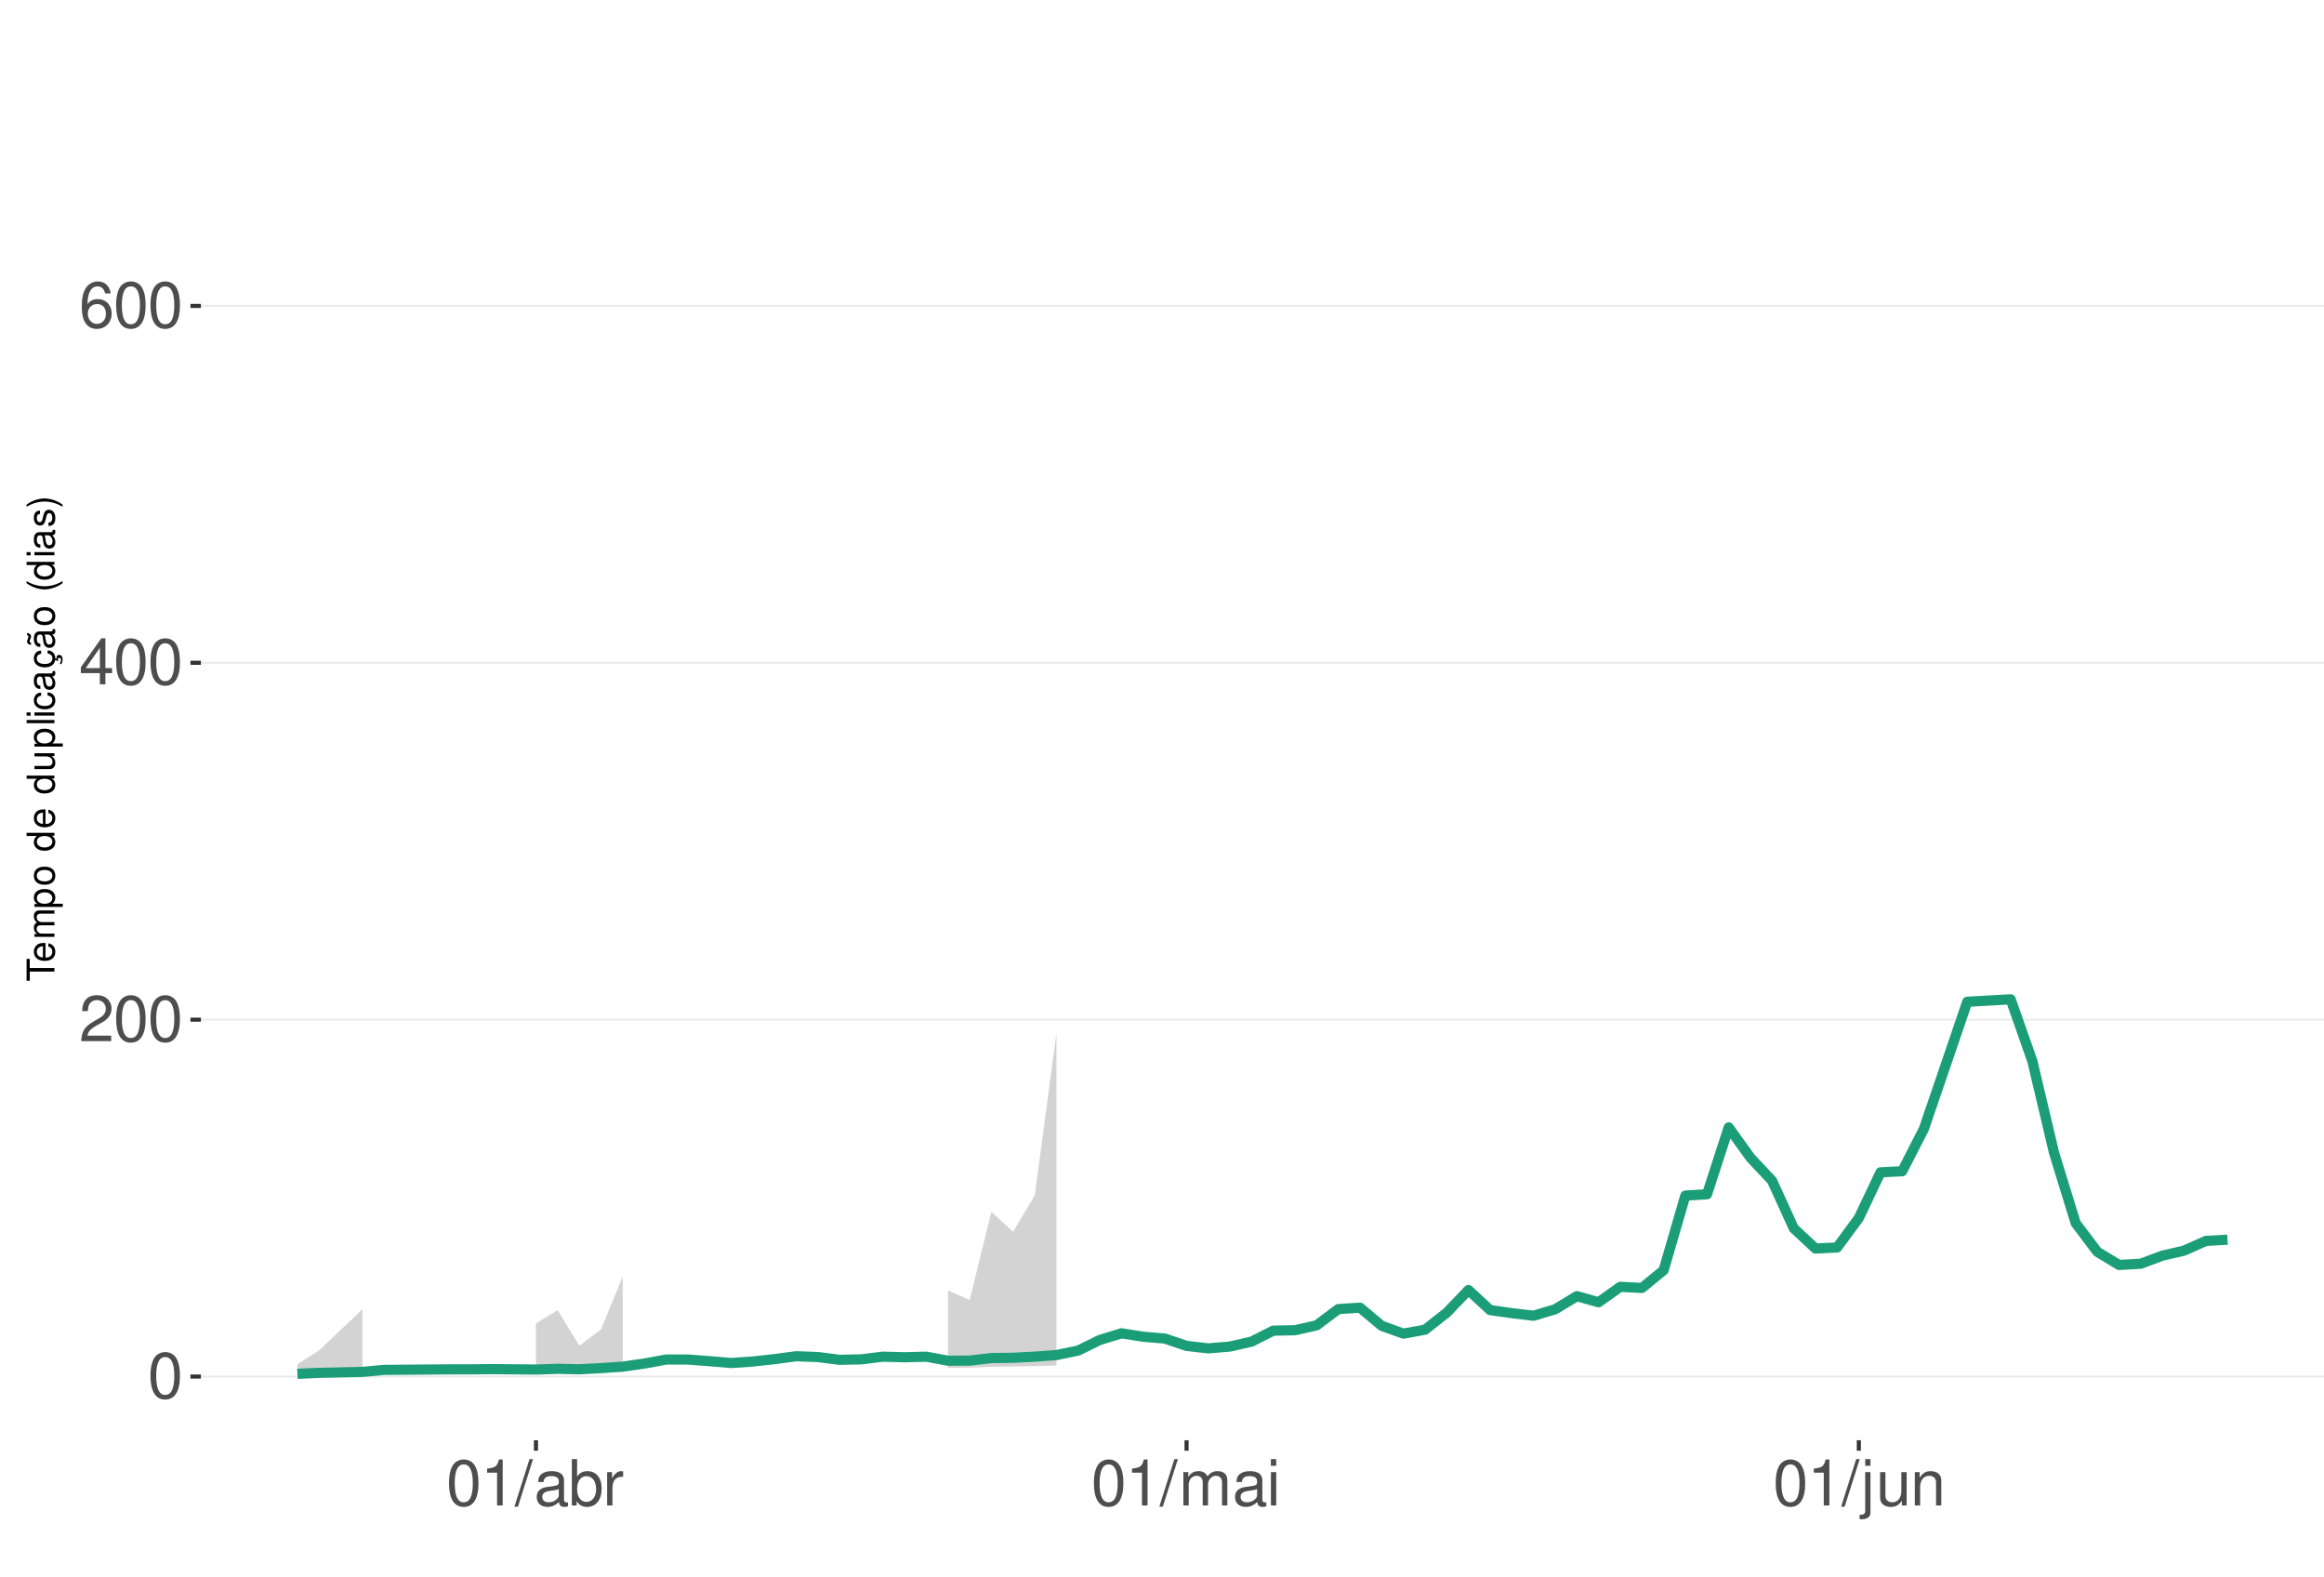
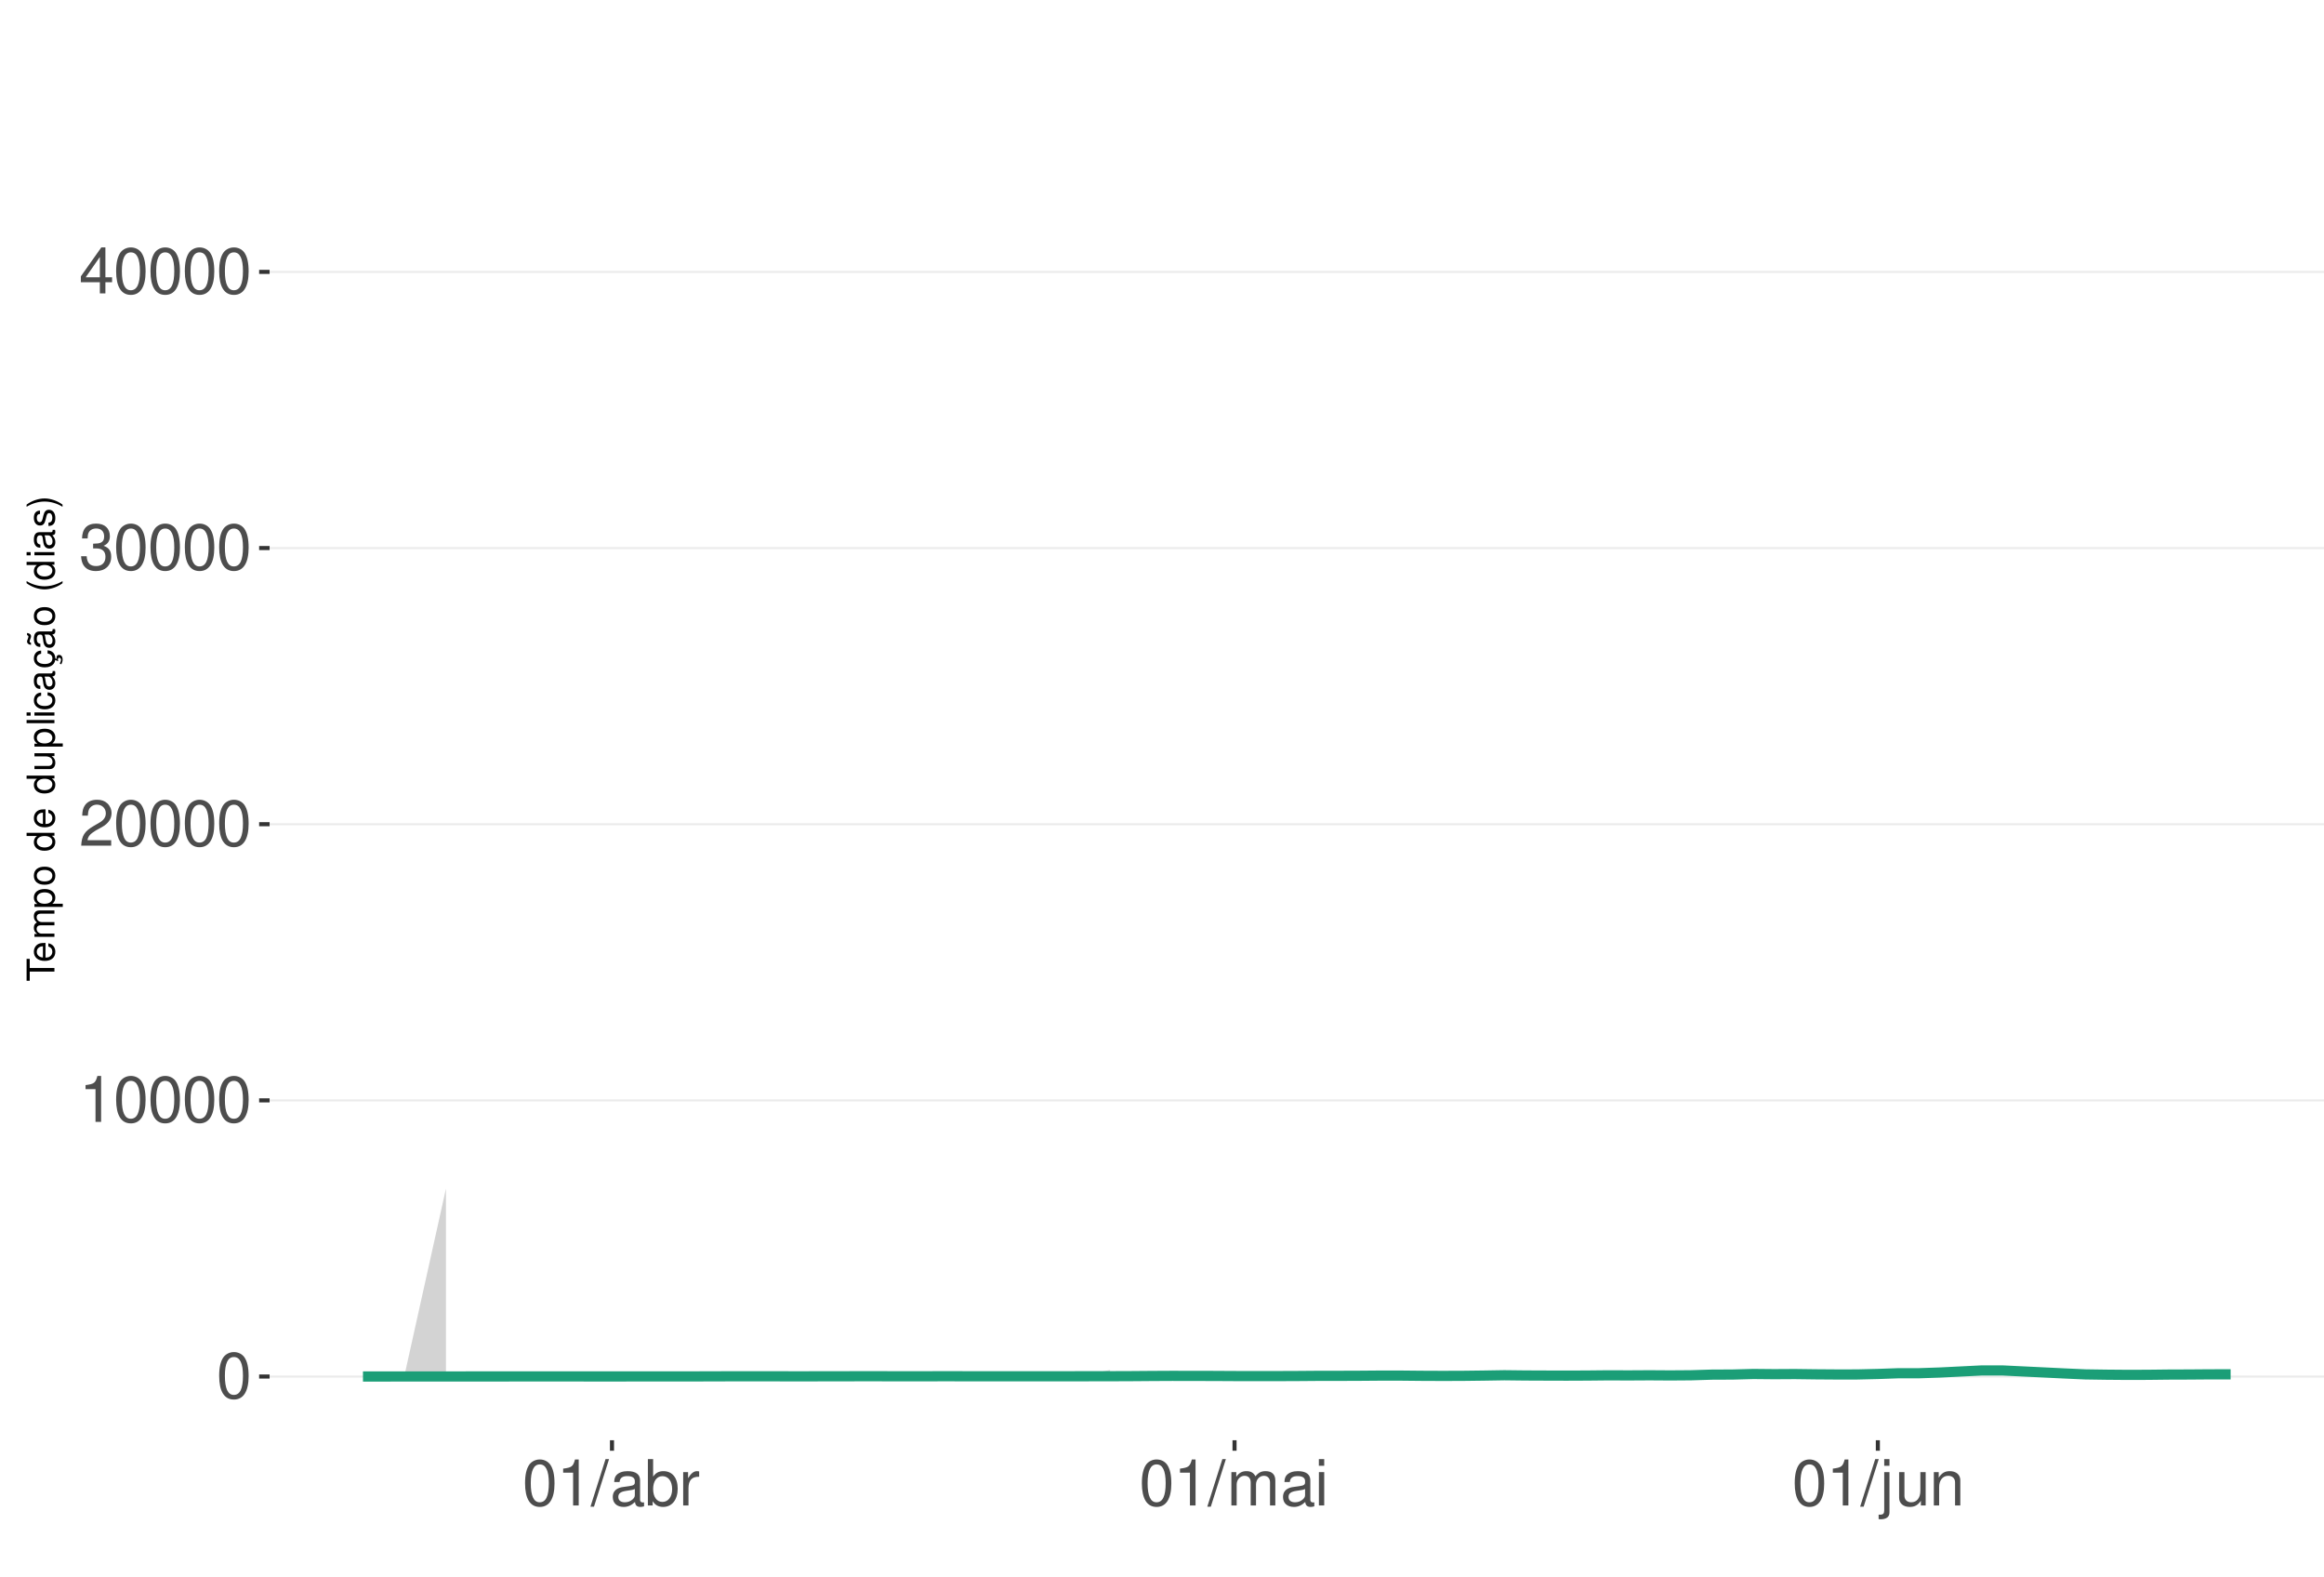
<svg xmlns="http://www.w3.org/2000/svg" xmlns:xlink="http://www.w3.org/1999/xlink" width="609pt" height="413pt" viewBox="0 0 609 413" version="1.1">
  <defs>
    <g>
      <symbol overflow="visible" id="glyph0-0">
        <path style="stroke:none;" d="" />
      </symbol>
      <symbol overflow="visible" id="glyph0-1">
        <path style="stroke:none;" d="M 4.578 -12.047 C 3.484 -12.047 2.484 -11.547 1.859 -10.734 C 1.094 -9.656 0.719 -8.062 0.719 -5.828 C 0.719 -1.766 2.047 0.391 4.578 0.391 C 7.078 0.391 8.438 -1.766 8.438 -5.734 C 8.438 -8.062 8.078 -9.625 7.297 -10.734 C 6.672 -11.562 5.703 -12.047 4.578 -12.047 Z M 4.578 -10.75 C 6.156 -10.75 6.953 -9.125 6.953 -5.859 C 6.953 -2.438 6.172 -0.828 4.547 -0.828 C 3 -0.828 2.219 -2.5 2.219 -5.812 C 2.219 -9.125 3 -10.75 4.578 -10.75 Z M 4.578 -10.75 " />
      </symbol>
      <symbol overflow="visible" id="glyph0-2">
+         <path style="stroke:none;" d="M 4.312 -8.578 L 4.312 0 L 5.781 0 L 5.781 -12.047 L 4.812 -12.047 C 4.297 -10.188 3.969 -9.938 1.703 -9.641 L 1.703 -8.578 Z M 4.312 -8.578 " />
+       </symbol>
+       <symbol overflow="visible" id="glyph0-3">
        <path style="stroke:none;" d="M 8.422 -1.453 L 2.219 -1.453 C 2.359 -2.453 2.891 -3.078 4.344 -3.969 L 6.016 -4.891 C 7.656 -5.812 8.516 -7.047 8.516 -8.531 C 8.516 -9.531 8.109 -10.453 7.406 -11.109 C 6.719 -11.75 5.844 -12.047 4.734 -12.047 C 3.234 -12.047 2.109 -11.516 1.469 -10.484 C 1.047 -9.844 0.859 -9.094 0.828 -7.875 L 2.297 -7.875 C 2.344 -8.688 2.453 -9.172 2.641 -9.578 C 3.031 -10.312 3.797 -10.766 4.688 -10.766 C 6.016 -10.766 7.016 -9.797 7.016 -8.5 C 7.016 -7.531 6.469 -6.703 5.406 -6.094 L 3.875 -5.203 C 1.422 -3.781 0.703 -2.641 0.562 -0.016 L 8.422 -0.016 Z M 8.422 -1.453 " />
      </symbol>
-       <symbol overflow="visible" id="glyph0-3">
+       <symbol overflow="visible" id="glyph0-4">
+         <path style="stroke:none;" d="M 3.688 -5.547 L 4.484 -5.547 C 6.078 -5.547 6.922 -4.797 6.922 -3.344 C 6.922 -1.828 6.016 -0.922 4.5 -0.922 C 2.875 -0.922 2.094 -1.734 2 -3.5 L 0.531 -3.5 C 0.594 -2.531 0.766 -1.906 1.047 -1.359 C 1.672 -0.203 2.812 0.391 4.438 0.391 C 6.859 0.391 8.422 -1.078 8.422 -3.359 C 8.422 -4.891 7.844 -5.734 6.422 -6.234 C 7.531 -6.672 8.078 -7.516 8.078 -8.734 C 8.078 -10.797 6.734 -12.047 4.484 -12.047 C 2.094 -12.047 0.828 -10.703 0.781 -8.156 L 2.25 -8.156 C 2.266 -8.891 2.328 -9.312 2.516 -9.672 C 2.844 -10.359 3.578 -10.766 4.5 -10.766 C 5.797 -10.766 6.578 -9.984 6.578 -8.672 C 6.578 -7.828 6.281 -7.312 5.625 -7.031 C 5.234 -6.859 4.703 -6.797 3.688 -6.781 Z M 3.688 -5.547 " />
+       </symbol>
+       <symbol overflow="visible" id="glyph0-5">
        <path style="stroke:none;" d="M 5.453 -2.922 L 5.453 0 L 6.906 0 L 6.906 -2.922 L 8.656 -2.922 L 8.656 -4.234 L 6.906 -4.234 L 6.906 -12.047 L 5.828 -12.047 L 0.469 -4.469 L 0.469 -2.922 Z M 5.453 -4.234 L 1.75 -4.234 L 5.453 -9.547 Z M 5.453 -4.234 " />
-       </symbol>
-       <symbol overflow="visible" id="glyph0-4">
-         <path style="stroke:none;" d="M 8.297 -8.906 C 8.016 -10.875 6.75 -12.047 4.953 -12.047 C 3.641 -12.047 2.484 -11.406 1.781 -10.328 C 1.031 -9.141 0.719 -7.672 0.719 -5.5 C 0.719 -3.469 1 -2.188 1.719 -1.109 C 2.344 -0.141 3.375 0.391 4.688 0.391 C 6.922 0.391 8.547 -1.297 8.547 -3.641 C 8.547 -5.859 7.047 -7.422 4.938 -7.422 C 3.766 -7.422 2.844 -7 2.219 -6.109 C 2.234 -9.094 3.172 -10.75 4.844 -10.75 C 5.875 -10.75 6.594 -10.078 6.828 -8.906 Z M 4.75 -6.125 C 6.156 -6.125 7.047 -5.125 7.047 -3.531 C 7.047 -2.016 6.047 -0.922 4.703 -0.922 C 3.328 -0.922 2.297 -2.062 2.297 -3.594 C 2.297 -5.094 3.297 -6.125 4.75 -6.125 Z M 4.75 -6.125 " />
-       </symbol>
-       <symbol overflow="visible" id="glyph0-5">
-         <path style="stroke:none;" d="M 4.312 -8.578 L 4.312 0 L 5.781 0 L 5.781 -12.047 L 4.812 -12.047 C 4.297 -10.188 3.969 -9.938 1.703 -9.641 L 1.703 -8.578 Z M 4.312 -8.578 " />
      </symbol>
      <symbol overflow="visible" id="glyph0-6">
        <path style="stroke:none;" d="M 3.812 -12.141 L -0.141 0.328 L 0.781 0.328 L 4.734 -12.141 Z M 3.812 -12.141 " />
      </symbol>
      <symbol overflow="visible" id="glyph0-7">
        <path style="stroke:none;" d="M 8.906 -0.812 C 8.766 -0.781 8.688 -0.781 8.609 -0.781 C 8.125 -0.781 7.859 -1.031 7.859 -1.469 L 7.859 -6.594 C 7.859 -8.141 6.734 -8.984 4.578 -8.984 C 3.297 -8.984 2.281 -8.609 1.688 -7.969 C 1.281 -7.516 1.109 -7.016 1.078 -6.141 L 2.484 -6.141 C 2.594 -7.219 3.234 -7.688 4.531 -7.688 C 5.797 -7.688 6.484 -7.234 6.484 -6.391 L 6.484 -6.031 C 6.469 -5.438 6.156 -5.219 5.031 -5.062 C 3.062 -4.812 2.766 -4.75 2.234 -4.531 C 1.219 -4.094 0.703 -3.328 0.703 -2.203 C 0.703 -0.609 1.797 0.391 3.562 0.391 C 4.656 0.391 5.547 0 6.531 -0.906 C 6.625 0 7.062 0.391 7.969 0.391 C 8.266 0.391 8.438 0.344 8.906 0.234 Z M 6.484 -2.75 C 6.484 -2.281 6.344 -2 5.922 -1.609 C 5.359 -1.094 4.688 -0.828 3.859 -0.828 C 2.781 -0.828 2.156 -1.344 2.156 -2.234 C 2.156 -3.141 2.75 -3.609 4.25 -3.828 C 5.734 -4.031 6.016 -4.094 6.484 -4.312 Z M 6.484 -2.75 " />
      </symbol>
      <symbol overflow="visible" id="glyph0-8">
        <path style="stroke:none;" d="M 0.906 -12.141 L 0.906 0 L 2.156 0 L 2.156 -1.109 C 2.812 -0.094 3.703 0.391 4.906 0.391 C 7.219 0.391 8.719 -1.5 8.719 -4.391 C 8.719 -7.234 7.297 -8.984 4.984 -8.984 C 3.781 -8.984 2.938 -8.531 2.281 -7.547 L 2.281 -12.141 Z M 4.719 -7.672 C 6.266 -7.672 7.266 -6.328 7.266 -4.25 C 7.266 -2.266 6.234 -0.922 4.719 -0.922 C 3.234 -0.922 2.281 -2.25 2.281 -4.297 C 2.281 -6.344 3.234 -7.672 4.719 -7.672 Z M 4.719 -7.672 " />
      </symbol>
      <symbol overflow="visible" id="glyph0-9">
        <path style="stroke:none;" d="M 1.156 -8.734 L 1.156 0 L 2.547 0 L 2.547 -4.531 C 2.562 -6.625 3.438 -7.562 5.344 -7.516 L 5.344 -8.922 C 5.109 -8.969 4.984 -8.984 4.812 -8.984 C 3.922 -8.984 3.234 -8.438 2.438 -7.141 L 2.438 -8.734 Z M 1.156 -8.734 " />
      </symbol>
      <symbol overflow="visible" id="glyph0-10">
        <path style="stroke:none;" d="M 1.172 -8.734 L 1.172 0 L 2.562 0 L 2.562 -5.484 C 2.562 -6.75 3.484 -7.766 4.609 -7.766 C 5.641 -7.766 6.234 -7.125 6.234 -6.016 L 6.234 0 L 7.625 0 L 7.625 -5.484 C 7.625 -6.75 8.547 -7.766 9.672 -7.766 C 10.688 -7.766 11.297 -7.109 11.297 -6.016 L 11.297 0 L 12.688 0 L 12.688 -6.547 C 12.688 -8.109 11.797 -8.984 10.156 -8.984 C 9 -8.984 8.297 -8.625 7.484 -7.641 C 6.969 -8.578 6.266 -8.984 5.125 -8.984 C 3.969 -8.984 3.188 -8.547 2.453 -7.5 L 2.453 -8.734 Z M 1.172 -8.734 " />
      </symbol>
      <symbol overflow="visible" id="glyph0-11">
        <path style="stroke:none;" d="M 2.5 -8.734 L 1.109 -8.734 L 1.109 0 L 2.5 0 Z M 2.5 -12.141 L 1.094 -12.141 L 1.094 -10.391 L 2.5 -10.391 Z M 2.5 -12.141 " />
      </symbol>
      <symbol overflow="visible" id="glyph0-12">
        <path style="stroke:none;" d="M 1.172 -8.734 L 1.172 1.266 C 1.172 2.125 0.906 2.422 0.031 2.422 C -0.062 2.422 -0.109 2.422 -0.297 2.406 L -0.297 3.578 C -0.141 3.609 -0.047 3.625 0.172 3.625 C 1.734 3.625 2.547 3.016 2.547 1.812 L 2.547 -8.734 Z M 2.547 -12.141 L 1.172 -12.141 L 1.172 -10.391 L 2.547 -10.391 Z M 2.547 -12.141 " />
      </symbol>
      <symbol overflow="visible" id="glyph0-13">
        <path style="stroke:none;" d="M 8.031 0 L 8.031 -8.734 L 6.641 -8.734 L 6.641 -3.781 C 6.641 -2 5.719 -0.828 4.266 -0.828 C 3.172 -0.828 2.469 -1.5 2.469 -2.547 L 2.469 -8.734 L 1.078 -8.734 L 1.078 -2 C 1.078 -0.547 2.172 0.391 3.859 0.391 C 5.141 0.391 5.969 -0.062 6.781 -1.219 L 6.781 0 Z M 8.031 0 " />
      </symbol>
      <symbol overflow="visible" id="glyph0-14">
        <path style="stroke:none;" d="M 1.172 -8.734 L 1.172 0 L 2.562 0 L 2.562 -4.812 C 2.562 -6.594 3.5 -7.766 4.938 -7.766 C 6.031 -7.766 6.734 -7.094 6.734 -6.047 L 6.734 0 L 8.109 0 L 8.109 -6.594 C 8.109 -8.047 7.031 -8.984 5.344 -8.984 C 4.047 -8.984 3.219 -8.484 2.453 -7.266 L 2.453 -8.734 Z M 1.172 -8.734 " />
      </symbol>
      <symbol overflow="visible" id="glyph1-0">
        <path style="stroke:none;" d="" />
      </symbol>
      <symbol overflow="visible" id="glyph1-1">
        <path style="stroke:none;" d="M -6.469 -3.547 L -6.469 -5.938 L -7.297 -5.938 L -7.297 -0.203 L -6.469 -0.203 L -6.469 -2.609 L 0 -2.609 L 0 -3.547 Z M -6.469 -3.547 " />
      </symbol>
      <symbol overflow="visible" id="glyph1-2">
        <path style="stroke:none;" d="M -2.344 -5.125 C -3.141 -5.125 -3.625 -5.062 -4.016 -4.922 C -4.875 -4.578 -5.391 -3.781 -5.391 -2.797 C -5.391 -1.344 -4.281 -0.406 -2.547 -0.406 C -0.812 -0.406 0.234 -1.297 0.234 -2.781 C 0.234 -3.984 -0.453 -4.812 -1.594 -5.016 L -1.594 -4.188 C -0.906 -3.953 -0.547 -3.484 -0.547 -2.812 C -0.547 -2.281 -0.781 -1.828 -1.219 -1.547 C -1.516 -1.344 -1.812 -1.281 -2.344 -1.266 Z M -3.016 -1.297 C -3.984 -1.359 -4.625 -1.953 -4.625 -2.797 C -4.625 -3.641 -3.953 -4.234 -3.016 -4.234 Z M -3.016 -1.297 " />
      </symbol>
      <symbol overflow="visible" id="glyph1-3">
        <path style="stroke:none;" d="M -5.234 -0.703 L 0 -0.703 L 0 -1.547 L -3.297 -1.547 C -4.047 -1.547 -4.656 -2.094 -4.656 -2.766 C -4.656 -3.391 -4.281 -3.734 -3.609 -3.734 L 0 -3.734 L 0 -4.578 L -3.297 -4.578 C -4.047 -4.578 -4.656 -5.125 -4.656 -5.812 C -4.656 -6.422 -4.266 -6.781 -3.609 -6.781 L 0 -6.781 L 0 -7.625 L -3.938 -7.625 C -4.875 -7.625 -5.391 -7.078 -5.391 -6.094 C -5.391 -5.406 -5.188 -4.984 -4.594 -4.484 C -5.156 -4.188 -5.391 -3.766 -5.391 -3.078 C -5.391 -2.375 -5.125 -1.906 -4.5 -1.469 L -5.234 -1.469 Z M -5.234 -0.703 " />
      </symbol>
      <symbol overflow="visible" id="glyph1-4">
        <path style="stroke:none;" d="M 2.188 -0.547 L 2.188 -1.375 L -0.547 -1.375 C -0.016 -1.812 0.234 -2.312 0.234 -2.984 C 0.234 -4.344 -0.859 -5.234 -2.531 -5.234 C -4.297 -5.234 -5.391 -4.375 -5.391 -2.984 C -5.391 -2.266 -5.062 -1.703 -4.453 -1.312 L -5.234 -1.312 L -5.234 -0.547 Z M -4.609 -2.844 C -4.609 -3.766 -3.797 -4.359 -2.547 -4.359 C -1.359 -4.359 -0.547 -3.75 -0.547 -2.844 C -0.547 -1.953 -1.344 -1.375 -2.578 -1.375 C -3.812 -1.375 -4.609 -1.953 -4.609 -2.844 Z M -4.609 -2.844 " />
      </symbol>
      <symbol overflow="visible" id="glyph1-5">
        <path style="stroke:none;" d="M -5.391 -2.719 C -5.391 -1.234 -4.344 -0.359 -2.578 -0.359 C -0.812 -0.359 0.234 -1.234 0.234 -2.734 C 0.234 -4.203 -0.812 -5.094 -2.547 -5.094 C -4.359 -5.094 -5.391 -4.234 -5.391 -2.719 Z M -4.625 -2.734 C -4.625 -3.672 -3.844 -4.234 -2.547 -4.234 C -1.312 -4.234 -0.547 -3.656 -0.547 -2.734 C -0.547 -1.797 -1.312 -1.234 -2.578 -1.234 C -3.844 -1.234 -4.625 -1.797 -4.625 -2.734 Z M -4.625 -2.734 " />
      </symbol>
      <symbol overflow="visible" id="glyph1-6">
        <path style="stroke:none;" d="" />
      </symbol>
      <symbol overflow="visible" id="glyph1-7">
        <path style="stroke:none;" d="M -7.297 -4.953 L -7.297 -4.125 L -4.578 -4.125 C -5.109 -3.766 -5.391 -3.203 -5.391 -2.516 C -5.391 -1.156 -4.297 -0.266 -2.625 -0.266 C -0.859 -0.266 0.234 -1.125 0.234 -2.547 C 0.234 -3.266 -0.047 -3.766 -0.688 -4.203 L 0 -4.203 L 0 -4.953 Z M -4.609 -2.656 C -4.609 -3.547 -3.812 -4.125 -2.562 -4.125 C -1.344 -4.125 -0.547 -3.547 -0.547 -2.656 C -0.547 -1.734 -1.359 -1.125 -2.578 -1.125 C -3.797 -1.125 -4.609 -1.734 -4.609 -2.656 Z M -4.609 -2.656 " />
      </symbol>
      <symbol overflow="visible" id="glyph1-8">
        <path style="stroke:none;" d="M 0 -4.812 L -5.234 -4.812 L -5.234 -3.984 L -2.266 -3.984 C -1.203 -3.984 -0.5 -3.438 -0.5 -2.562 C -0.5 -1.906 -0.906 -1.484 -1.531 -1.484 L -5.234 -1.484 L -5.234 -0.656 L -1.203 -0.656 C -0.328 -0.656 0.234 -1.297 0.234 -2.312 C 0.234 -3.094 -0.047 -3.578 -0.734 -4.062 L 0 -4.062 Z M 0 -4.812 " />
      </symbol>
      <symbol overflow="visible" id="glyph1-9">
        <path style="stroke:none;" d="M -7.297 -1.516 L -7.297 -0.688 L 0 -0.688 L 0 -1.516 Z M -7.297 -1.516 " />
      </symbol>
      <symbol overflow="visible" id="glyph1-10">
        <path style="stroke:none;" d="M -5.234 -1.5 L -5.234 -0.672 L 0 -0.672 L 0 -1.5 Z M -7.297 -1.5 L -7.297 -0.656 L -6.234 -0.656 L -6.234 -1.5 Z M -7.297 -1.5 " />
      </symbol>
      <symbol overflow="visible" id="glyph1-11">
        <path style="stroke:none;" d="M -3.484 -4.703 C -3.984 -4.672 -4.312 -4.562 -4.609 -4.359 C -5.094 -4 -5.391 -3.375 -5.391 -2.641 C -5.391 -1.219 -4.266 -0.312 -2.531 -0.312 C -0.844 -0.312 0.234 -1.203 0.234 -2.625 C 0.234 -3.875 -0.516 -4.672 -1.797 -4.766 L -1.797 -3.938 C -0.953 -3.797 -0.547 -3.359 -0.547 -2.656 C -0.547 -1.734 -1.297 -1.188 -2.531 -1.188 C -3.844 -1.188 -4.625 -1.719 -4.625 -2.625 C -4.625 -3.328 -4.203 -3.766 -3.484 -3.875 Z M -3.484 -4.703 " />
      </symbol>
      <symbol overflow="visible" id="glyph1-12">
        <path style="stroke:none;" d="M -0.484 -5.344 C -0.469 -5.266 -0.469 -5.219 -0.469 -5.172 C -0.469 -4.875 -0.625 -4.719 -0.875 -4.719 L -3.953 -4.719 C -4.891 -4.719 -5.391 -4.047 -5.391 -2.75 C -5.391 -1.984 -5.172 -1.375 -4.781 -1.016 C -4.516 -0.766 -4.203 -0.672 -3.688 -0.656 L -3.688 -1.484 C -4.328 -1.562 -4.625 -1.938 -4.625 -2.719 C -4.625 -3.484 -4.344 -3.891 -3.844 -3.891 L -3.625 -3.891 C -3.266 -3.875 -3.125 -3.703 -3.047 -3.016 C -2.891 -1.844 -2.844 -1.656 -2.719 -1.344 C -2.453 -0.734 -2 -0.422 -1.312 -0.422 C -0.375 -0.422 0.234 -1.078 0.234 -2.141 C 0.234 -2.797 0 -3.328 -0.547 -3.922 C 0 -3.984 0.234 -4.234 0.234 -4.781 C 0.234 -4.953 0.203 -5.062 0.141 -5.344 Z M -1.656 -3.891 C -1.375 -3.891 -1.203 -3.812 -0.969 -3.562 C -0.656 -3.219 -0.5 -2.812 -0.5 -2.312 C -0.5 -1.672 -0.812 -1.297 -1.344 -1.297 C -1.891 -1.297 -2.172 -1.656 -2.297 -2.547 C -2.422 -3.438 -2.453 -3.609 -2.594 -3.891 Z M -1.656 -3.891 " />
      </symbol>
      <symbol overflow="visible" id="glyph1-13">
        <path style="stroke:none;" d="M 0.234 -2.641 C 0.234 -3.875 -0.547 -4.703 -1.797 -4.766 L -1.797 -3.938 C -0.953 -3.797 -0.531 -3.359 -0.531 -2.656 C -0.531 -1.734 -1.281 -1.188 -2.516 -1.188 C -3.844 -1.188 -4.625 -1.719 -4.625 -2.625 C -4.625 -3.328 -4.203 -3.766 -3.484 -3.875 L -3.484 -4.703 C -3.984 -4.672 -4.312 -4.562 -4.609 -4.359 C -5.094 -4 -5.391 -3.375 -5.391 -2.641 C -5.391 -1.219 -4.266 -0.312 -2.531 -0.312 C -1.469 -0.312 -0.625 -0.672 -0.156 -1.312 C 0.047 -1.594 0.125 -1.812 0.203 -2.25 L 0.922 -1.938 L 0.984 -2.062 C 0.938 -2.188 0.906 -2.25 0.906 -2.375 C 0.906 -2.656 1.047 -2.828 1.281 -2.828 C 1.547 -2.828 1.734 -2.594 1.734 -2.297 C 1.734 -2.031 1.672 -1.844 1.438 -1.406 L 1.406 -1.312 L 1.812 -1.094 C 2.078 -1.75 2.141 -1.953 2.141 -2.344 C 2.141 -3.109 1.781 -3.578 1.203 -3.578 C 0.781 -3.578 0.547 -3.297 0.547 -2.797 C 0.547 -2.703 0.547 -2.641 0.562 -2.516 Z M 0.234 -2.641 " />
      </symbol>
      <symbol overflow="visible" id="glyph1-14">
        <path style="stroke:none;" d="M -0.484 -5.344 C -0.469 -5.266 -0.469 -5.219 -0.469 -5.172 C -0.469 -4.875 -0.625 -4.719 -0.875 -4.719 L -3.953 -4.719 C -4.891 -4.719 -5.391 -4.047 -5.391 -2.75 C -5.391 -1.984 -5.172 -1.375 -4.781 -1.016 C -4.516 -0.766 -4.203 -0.672 -3.688 -0.656 L -3.688 -1.484 C -4.328 -1.562 -4.625 -1.938 -4.625 -2.719 C -4.625 -3.484 -4.344 -3.891 -3.844 -3.891 L -3.625 -3.891 C -3.266 -3.875 -3.125 -3.703 -3.047 -3.016 C -2.891 -1.844 -2.844 -1.656 -2.719 -1.344 C -2.453 -0.734 -2 -0.422 -1.312 -0.422 C -0.375 -0.422 0.234 -1.078 0.234 -2.141 C 0.234 -2.797 0 -3.328 -0.547 -3.922 C 0 -3.984 0.234 -4.234 0.234 -4.781 C 0.234 -4.953 0.203 -5.062 0.141 -5.344 Z M -1.656 -3.891 C -1.375 -3.891 -1.203 -3.812 -0.969 -3.562 C -0.656 -3.219 -0.5 -2.812 -0.5 -2.312 C -0.5 -1.672 -0.812 -1.297 -1.344 -1.297 C -1.891 -1.297 -2.172 -1.656 -2.297 -2.547 C -2.422 -3.438 -2.453 -3.609 -2.594 -3.891 Z M -7.172 -3.75 C -6.922 -3.672 -6.812 -3.547 -6.812 -3.375 C -6.812 -3.25 -6.875 -2.984 -6.984 -2.734 C -7.156 -2.312 -7.172 -2.25 -7.172 -2.047 C -7.172 -1.594 -6.797 -1.297 -6.141 -1.188 L -6.141 -1.766 C -6.375 -1.812 -6.5 -1.938 -6.5 -2.094 C -6.5 -2.203 -6.469 -2.344 -6.375 -2.578 C -6.156 -3.156 -6.125 -3.234 -6.125 -3.438 C -6.125 -3.922 -6.484 -4.219 -7.172 -4.312 Z M -7.172 -3.75 " />
      </symbol>
      <symbol overflow="visible" id="glyph1-15">
        <path style="stroke:none;" d="M -7.297 -2.359 C -5.984 -1.359 -4.156 -0.734 -2.594 -0.734 C -1.016 -0.734 0.812 -1.359 2.125 -2.359 L 2.125 -2.906 C 0.688 -2.031 -0.984 -1.547 -2.594 -1.547 C -4.188 -1.547 -5.875 -2.031 -7.297 -2.906 Z M -7.297 -2.359 " />
      </symbol>
      <symbol overflow="visible" id="glyph1-16">
        <path style="stroke:none;" d="M -3.781 -4.375 C -4.812 -4.375 -5.391 -3.688 -5.391 -2.484 C -5.391 -1.266 -4.766 -0.469 -3.797 -0.469 C -2.969 -0.469 -2.578 -0.891 -2.281 -2.125 L -2.094 -2.906 C -1.953 -3.484 -1.734 -3.719 -1.375 -3.719 C -0.875 -3.719 -0.547 -3.234 -0.547 -2.5 C -0.547 -2.047 -0.672 -1.672 -0.891 -1.453 C -1.047 -1.328 -1.188 -1.266 -1.562 -1.219 L -1.562 -0.344 C -0.344 -0.375 0.234 -1.062 0.234 -2.438 C 0.234 -3.75 -0.422 -4.594 -1.438 -4.594 C -2.203 -4.594 -2.641 -4.156 -2.891 -3.109 L -3.078 -2.312 C -3.234 -1.625 -3.453 -1.344 -3.828 -1.344 C -4.312 -1.344 -4.625 -1.766 -4.625 -2.453 C -4.625 -3.125 -4.328 -3.484 -3.781 -3.5 Z M -3.781 -4.375 " />
      </symbol>
      <symbol overflow="visible" id="glyph1-17">
        <path style="stroke:none;" d="M 2.125 -0.938 C 0.812 -1.938 -1.016 -2.562 -2.578 -2.562 C -4.156 -2.562 -5.984 -1.938 -7.297 -0.938 L -7.297 -0.375 C -5.859 -1.266 -4.188 -1.75 -2.578 -1.75 C -0.984 -1.75 0.703 -1.266 2.125 -0.375 Z M 2.125 -0.938 " />
      </symbol>
    </g>
    <clipPath id="clip1">
-       <path d="M 52.645 9.961 L 609 9.961 L 609 377.328 L 52.645 377.328 Z M 52.645 9.961 " />
+       <path d="M 70.645 9.961 L 609 9.961 L 609 377.328 L 70.645 377.328 Z M 70.645 9.961 " />
    </clipPath>
    <clipPath id="clip2">
-       <path d="M 52.645 360 L 609 360 L 609 361 L 52.645 361 Z M 52.645 360 " />
+       <path d="M 70.645 360 L 609 360 L 609 361 L 70.645 361 Z M 70.645 360 " />
    </clipPath>
    <clipPath id="clip3">
-       <path d="M 52.645 266 L 609 266 L 609 268 L 52.645 268 Z M 52.645 266 " />
+       <path d="M 70.645 288 L 609 288 L 609 289 L 70.645 289 Z M 70.645 288 " />
    </clipPath>
    <clipPath id="clip4">
-       <path d="M 52.645 173 L 609 173 L 609 174 L 52.645 174 Z M 52.645 173 " />
+       <path d="M 70.645 215 L 609 215 L 609 217 L 70.645 217 Z M 70.645 215 " />
    </clipPath>
    <clipPath id="clip5">
-       <path d="M 52.645 79 L 609 79 L 609 81 L 52.645 81 Z M 52.645 79 " />
+       <path d="M 70.645 143 L 609 143 L 609 144 L 70.645 144 Z M 70.645 143 " />
+     </clipPath>
+     <clipPath id="clip6">
+       <path d="M 70.645 70 L 609 70 L 609 72 L 70.645 72 Z M 70.645 70 " />
    </clipPath>
  </defs>
  <g id="surface94">
    <rect x="0" y="0" width="609" height="413" style="fill:rgb(100%,100%,100%);fill-opacity:1;stroke:none;" />
    <rect x="0" y="0" width="609" height="413" style="fill:rgb(100%,100%,100%);fill-opacity:1;stroke:none;" />
    <path style="fill:none;stroke-width:1.067;stroke-linecap:round;stroke-linejoin:round;stroke:rgb(100%,100%,100%);stroke-opacity:1;stroke-miterlimit:10;" d="M 0 413 L 609 413 L 609 0 L 0 0 Z M 0 413 " />
    <g clip-path="url(#clip1)" clip-rule="nonzero">
-       <path style=" stroke:none;fill-rule:nonzero;fill:rgb(100%,100%,100%);fill-opacity:1;" d="M 52.645 377.328 L 609 377.328 L 609 9.961 L 52.645 9.961 Z M 52.645 377.328 " />
+       <path style=" stroke:none;fill-rule:nonzero;fill:rgb(100%,100%,100%);fill-opacity:1;" d="M 70.645 377.328 L 609 377.328 L 609 9.961 L 70.645 9.961 Z M 70.645 377.328 " />
    </g>
    <g clip-path="url(#clip2)" clip-rule="nonzero">
-       <path style="fill:none;stroke-width:0.533;stroke-linecap:butt;stroke-linejoin:round;stroke:rgb(92.157%,92.157%,92.157%);stroke-opacity:1;stroke-miterlimit:10;" d="M 52.645 360.629 L 609 360.629 " />
+       <path style="fill:none;stroke-width:0.533;stroke-linecap:butt;stroke-linejoin:round;stroke:rgb(92.157%,92.157%,92.157%);stroke-opacity:1;stroke-miterlimit:10;" d="M 70.645 360.629 L 609 360.629 " />
    </g>
    <g clip-path="url(#clip3)" clip-rule="nonzero">
-       <path style="fill:none;stroke-width:0.533;stroke-linecap:butt;stroke-linejoin:round;stroke:rgb(92.157%,92.157%,92.157%);stroke-opacity:1;stroke-miterlimit:10;" d="M 52.645 267.133 L 609 267.133 " />
+       <path style="fill:none;stroke-width:0.533;stroke-linecap:butt;stroke-linejoin:round;stroke:rgb(92.157%,92.157%,92.157%);stroke-opacity:1;stroke-miterlimit:10;" d="M 70.645 288.281 L 609 288.281 " />
    </g>
    <g clip-path="url(#clip4)" clip-rule="nonzero">
-       <path style="fill:none;stroke-width:0.533;stroke-linecap:butt;stroke-linejoin:round;stroke:rgb(92.157%,92.157%,92.157%);stroke-opacity:1;stroke-miterlimit:10;" d="M 52.645 173.637 L 609 173.637 " />
+       <path style="fill:none;stroke-width:0.533;stroke-linecap:butt;stroke-linejoin:round;stroke:rgb(92.157%,92.157%,92.157%);stroke-opacity:1;stroke-miterlimit:10;" d="M 70.645 215.93 L 609 215.93 " />
    </g>
    <g clip-path="url(#clip5)" clip-rule="nonzero">
-       <path style="fill:none;stroke-width:0.533;stroke-linecap:butt;stroke-linejoin:round;stroke:rgb(92.157%,92.157%,92.157%);stroke-opacity:1;stroke-miterlimit:10;" d="M 52.645 80.141 L 609 80.141 " />
-     </g>
-     <path style=" stroke:none;fill-rule:nonzero;fill:rgb(82.745%,82.745%,82.745%);fill-opacity:1;" d="M 77.934 357.426 L 83.617 353.762 L 94.984 342.992 L 94.984 360.016 L 83.617 360.129 L 77.934 360.25 Z M 77.934 357.426 " />
-     <path style=" stroke:none;fill-rule:nonzero;fill:rgb(82.745%,82.745%,82.745%);fill-opacity:1;" d="M 140.445 346.695 L 146.129 343.262 L 151.812 352.551 L 157.496 348.266 L 163.176 334.438 L 163.176 359.273 L 157.496 359.426 L 151.812 359.559 L 146.129 359.562 L 140.445 359.66 Z M 140.445 346.695 " />
-     <path style=" stroke:none;fill-rule:nonzero;fill:rgb(82.745%,82.745%,82.745%);fill-opacity:1;" d="M 248.422 338.078 L 254.105 340.562 L 259.785 317.465 L 265.469 322.719 L 271.152 313.172 L 276.836 270.754 L 276.836 357.73 L 271.152 357.879 L 265.469 358.008 L 259.785 358.066 L 254.105 358.305 L 248.422 358.352 Z M 248.422 338.078 " />
-     <path style="fill:none;stroke-width:2.667;stroke-linecap:butt;stroke-linejoin:round;stroke:rgb(10.588%,61.961%,46.667%);stroke-opacity:1;stroke-miterlimit:10;" d="M 77.934 359.914 L 83.617 359.664 L 94.984 359.41 L 100.664 358.887 L 117.715 358.75 L 123.398 358.742 L 129.078 358.68 L 140.445 358.801 L 146.129 358.605 L 151.812 358.727 L 157.496 358.426 L 163.176 358.039 L 168.859 357.223 L 174.543 356.176 L 180.227 356.172 L 185.91 356.605 L 191.59 357.086 L 197.273 356.691 L 202.957 356.07 L 208.641 355.309 L 214.324 355.52 L 220.008 356.246 L 225.688 356.129 L 231.371 355.426 L 237.055 355.578 L 242.738 355.43 L 248.422 356.48 L 254.105 356.457 L 259.785 355.785 L 265.469 355.715 L 271.152 355.422 L 276.836 355 L 282.52 353.824 L 288.199 351.047 L 293.883 349.301 L 299.566 350.199 L 305.25 350.676 L 310.934 352.598 L 316.617 353.25 L 322.297 352.773 L 327.98 351.473 L 333.664 348.605 L 339.348 348.492 L 345.031 347.211 L 350.711 342.949 L 356.395 342.59 L 362.078 347.344 L 367.762 349.383 L 373.445 348.352 L 379.129 343.883 L 384.809 337.969 L 390.492 343.223 L 396.176 344.027 L 401.859 344.699 L 407.543 342.996 L 413.223 339.57 L 418.906 341.16 L 424.59 337.125 L 430.273 337.422 L 435.957 332.766 L 441.641 313.219 L 447.32 312.879 L 453.004 295.359 L 458.688 303.277 L 464.371 309.324 L 470.055 321.801 L 475.734 327.094 L 481.418 326.816 L 487.102 319.098 L 492.785 307.129 L 498.469 306.84 L 504.152 295.738 L 509.832 279.137 L 515.516 262.449 L 526.883 261.801 L 532.566 277.949 L 538.246 301.961 L 543.93 320.449 L 549.613 327.957 L 555.297 331.395 L 560.98 331.078 L 566.664 328.953 L 572.344 327.641 L 578.027 325.098 L 583.711 324.773 " />
-     <g style="fill:rgb(30.196%,30.196%,30.196%);fill-opacity:1;">
-       <use xlink:href="#glyph0-1" x="38.715" y="366.267" />
-     </g>
-     <g style="fill:rgb(30.196%,30.196%,30.196%);fill-opacity:1;">
-       <use xlink:href="#glyph0-2" x="20.715" y="272.771" />
-       <use xlink:href="#glyph0-1" x="29.715" y="272.771" />
-       <use xlink:href="#glyph0-1" x="38.715" y="272.771" />
-     </g>
-     <g style="fill:rgb(30.196%,30.196%,30.196%);fill-opacity:1;">
-       <use xlink:href="#glyph0-3" x="20.715" y="179.274" />
-       <use xlink:href="#glyph0-1" x="29.715" y="179.274" />
-       <use xlink:href="#glyph0-1" x="38.715" y="179.274" />
-     </g>
-     <g style="fill:rgb(30.196%,30.196%,30.196%);fill-opacity:1;">
-       <use xlink:href="#glyph0-4" x="20.715" y="85.778" />
-       <use xlink:href="#glyph0-1" x="29.715" y="85.778" />
-       <use xlink:href="#glyph0-1" x="38.715" y="85.778" />
-     </g>
-     <path style="fill:none;stroke-width:1.067;stroke-linecap:butt;stroke-linejoin:round;stroke:rgb(20%,20%,20%);stroke-opacity:1;stroke-miterlimit:10;" d="M 49.906 360.629 L 52.645 360.629 " />
-     <path style="fill:none;stroke-width:1.067;stroke-linecap:butt;stroke-linejoin:round;stroke:rgb(20%,20%,20%);stroke-opacity:1;stroke-miterlimit:10;" d="M 49.906 267.133 L 52.645 267.133 " />
-     <path style="fill:none;stroke-width:1.067;stroke-linecap:butt;stroke-linejoin:round;stroke:rgb(20%,20%,20%);stroke-opacity:1;stroke-miterlimit:10;" d="M 49.906 173.637 L 52.645 173.637 " />
-     <path style="fill:none;stroke-width:1.067;stroke-linecap:butt;stroke-linejoin:round;stroke:rgb(20%,20%,20%);stroke-opacity:1;stroke-miterlimit:10;" d="M 49.906 80.141 L 52.645 80.141 " />
-     <path style="fill:none;stroke-width:1.067;stroke-linecap:butt;stroke-linejoin:round;stroke:rgb(20%,20%,20%);stroke-opacity:1;stroke-miterlimit:10;" d="M 140.445 380.07 L 140.445 377.328 " />
-     <path style="fill:none;stroke-width:1.067;stroke-linecap:butt;stroke-linejoin:round;stroke:rgb(20%,20%,20%);stroke-opacity:1;stroke-miterlimit:10;" d="M 310.934 380.07 L 310.934 377.328 " />
-     <path style="fill:none;stroke-width:1.067;stroke-linecap:butt;stroke-linejoin:round;stroke:rgb(20%,20%,20%);stroke-opacity:1;stroke-miterlimit:10;" d="M 487.102 380.07 L 487.102 377.328 " />
-     <g style="fill:rgb(30.196%,30.196%,30.196%);fill-opacity:1;">
-       <use xlink:href="#glyph0-1" x="116.945" y="394.399" />
-       <use xlink:href="#glyph0-5" x="125.945" y="394.399" />
-       <use xlink:href="#glyph0-6" x="134.945" y="394.399" />
-       <use xlink:href="#glyph0-7" x="139.945" y="394.399" />
-       <use xlink:href="#glyph0-8" x="148.945" y="394.399" />
-       <use xlink:href="#glyph0-9" x="157.945" y="394.399" />
-     </g>
-     <g style="fill:rgb(30.196%,30.196%,30.196%);fill-opacity:1;">
-       <use xlink:href="#glyph0-1" x="285.934" y="394.399" />
-       <use xlink:href="#glyph0-5" x="294.934" y="394.399" />
-       <use xlink:href="#glyph0-6" x="303.934" y="394.399" />
-       <use xlink:href="#glyph0-10" x="308.934" y="394.399" />
-       <use xlink:href="#glyph0-7" x="322.934" y="394.399" />
-       <use xlink:href="#glyph0-11" x="331.934" y="394.399" />
-     </g>
-     <g style="fill:rgb(30.196%,30.196%,30.196%);fill-opacity:1;">
-       <use xlink:href="#glyph0-1" x="464.602" y="394.399" />
-       <use xlink:href="#glyph0-5" x="473.602" y="394.399" />
-       <use xlink:href="#glyph0-6" x="482.602" y="394.399" />
-       <use xlink:href="#glyph0-12" x="487.602" y="394.399" />
-       <use xlink:href="#glyph0-13" x="491.602" y="394.399" />
-       <use xlink:href="#glyph0-14" x="500.602" y="394.399" />
+       <path style="fill:none;stroke-width:0.533;stroke-linecap:butt;stroke-linejoin:round;stroke:rgb(92.157%,92.157%,92.157%);stroke-opacity:1;stroke-miterlimit:10;" d="M 70.645 143.582 L 609 143.582 " />
+     </g>
+     <g clip-path="url(#clip6)" clip-rule="nonzero">
+       <path style="fill:none;stroke-width:0.533;stroke-linecap:butt;stroke-linejoin:round;stroke:rgb(92.157%,92.157%,92.157%);stroke-opacity:1;stroke-miterlimit:10;" d="M 70.645 71.23 L 609 71.23 " />
+     </g>
+     <path style=" stroke:none;fill-rule:nonzero;fill:rgb(82.745%,82.745%,82.745%);fill-opacity:1;" d="M 95.117 360.488 L 100.555 360.512 L 105.992 360.316 L 116.867 311.367 L 116.867 360.621 L 100.555 360.621 L 95.117 360.625 Z M 95.117 360.488 " />
+     <path style=" stroke:none;fill-rule:nonzero;fill:rgb(82.745%,82.745%,82.745%);fill-opacity:1;" d="M 160.371 360.344 L 165.809 360.281 L 171.246 360.488 L 176.684 360.414 L 182.121 360.141 L 182.121 360.609 L 176.684 360.609 L 171.246 360.613 L 160.371 360.613 Z M 160.371 360.344 " />
+     <path style=" stroke:none;fill-rule:nonzero;fill:rgb(82.745%,82.745%,82.745%);fill-opacity:1;" d="M 263.691 360.332 L 269.129 360.367 L 274.566 360.098 L 280.004 360.141 L 285.441 359.973 L 290.883 358.918 L 290.883 360.586 L 285.441 360.586 L 280.004 360.59 L 274.566 360.59 L 269.129 360.594 L 263.691 360.594 Z M 263.691 360.332 " />
+     <path style="fill:none;stroke-width:2.667;stroke-linecap:butt;stroke-linejoin:round;stroke:rgb(10.588%,61.961%,46.667%);stroke-opacity:1;stroke-miterlimit:10;" d="M 95.117 360.617 L 100.555 360.617 L 105.992 360.613 L 116.867 360.609 L 122.305 360.602 L 138.621 360.598 L 149.496 360.598 L 160.371 360.602 L 165.809 360.598 L 171.246 360.598 L 182.121 360.59 L 187.559 360.574 L 193 360.559 L 198.438 360.559 L 209.312 360.574 L 220.188 360.559 L 225.625 360.547 L 231.062 360.551 L 236.5 360.562 L 241.941 360.559 L 247.379 360.547 L 252.816 360.555 L 258.254 360.555 L 263.691 360.566 L 269.129 360.566 L 274.566 360.559 L 285.441 360.551 L 290.883 360.543 L 296.32 360.523 L 301.758 360.48 L 307.195 360.453 L 312.633 360.465 L 318.07 360.473 L 323.508 360.504 L 328.945 360.516 L 334.383 360.512 L 339.824 360.492 L 345.262 360.449 L 350.699 360.445 L 356.137 360.426 L 361.574 360.383 L 367.012 360.383 L 372.449 360.438 L 377.887 360.461 L 383.324 360.445 L 388.766 360.379 L 394.203 360.289 L 399.641 360.352 L 405.078 360.375 L 410.516 360.391 L 415.953 360.367 L 421.391 360.312 L 426.828 360.332 L 432.266 360.301 L 437.707 360.336 L 443.145 360.297 L 448.582 360.129 L 454.02 360.105 L 459.457 359.957 L 464.895 360.008 L 470.332 359.977 L 475.77 360.047 L 481.207 360.086 L 486.648 360.082 L 492.086 359.953 L 497.523 359.762 L 502.961 359.758 L 508.398 359.574 L 519.273 359.035 L 524.711 359.031 L 530.148 359.293 L 535.59 359.555 L 541.027 359.82 L 546.465 360.066 L 551.902 360.145 L 557.34 360.191 L 562.777 360.176 L 568.215 360.113 L 573.652 360.094 L 579.09 360.051 L 584.531 360.047 " />
+     <g style="fill:rgb(30.196%,30.196%,30.196%);fill-opacity:1;">
+       <use xlink:href="#glyph0-1" x="56.715" y="366.267" />
+     </g>
+     <g style="fill:rgb(30.196%,30.196%,30.196%);fill-opacity:1;">
+       <use xlink:href="#glyph0-2" x="20.715" y="293.919" />
+       <use xlink:href="#glyph0-1" x="29.715" y="293.919" />
+       <use xlink:href="#glyph0-1" x="38.715" y="293.919" />
+       <use xlink:href="#glyph0-1" x="47.715" y="293.919" />
+       <use xlink:href="#glyph0-1" x="56.715" y="293.919" />
+     </g>
+     <g style="fill:rgb(30.196%,30.196%,30.196%);fill-opacity:1;">
+       <use xlink:href="#glyph0-3" x="20.715" y="221.567" />
+       <use xlink:href="#glyph0-1" x="29.715" y="221.567" />
+       <use xlink:href="#glyph0-1" x="38.715" y="221.567" />
+       <use xlink:href="#glyph0-1" x="47.715" y="221.567" />
+       <use xlink:href="#glyph0-1" x="56.715" y="221.567" />
+     </g>
+     <g style="fill:rgb(30.196%,30.196%,30.196%);fill-opacity:1;">
+       <use xlink:href="#glyph0-4" x="20.715" y="149.22" />
+       <use xlink:href="#glyph0-1" x="29.715" y="149.22" />
+       <use xlink:href="#glyph0-1" x="38.715" y="149.22" />
+       <use xlink:href="#glyph0-1" x="47.715" y="149.22" />
+       <use xlink:href="#glyph0-1" x="56.715" y="149.22" />
+     </g>
+     <g style="fill:rgb(30.196%,30.196%,30.196%);fill-opacity:1;">
+       <use xlink:href="#glyph0-5" x="20.715" y="76.868" />
+       <use xlink:href="#glyph0-1" x="29.715" y="76.868" />
+       <use xlink:href="#glyph0-1" x="38.715" y="76.868" />
+       <use xlink:href="#glyph0-1" x="47.715" y="76.868" />
+       <use xlink:href="#glyph0-1" x="56.715" y="76.868" />
+     </g>
+     <path style="fill:none;stroke-width:1.067;stroke-linecap:butt;stroke-linejoin:round;stroke:rgb(20%,20%,20%);stroke-opacity:1;stroke-miterlimit:10;" d="M 67.906 360.629 L 70.645 360.629 " />
+     <path style="fill:none;stroke-width:1.067;stroke-linecap:butt;stroke-linejoin:round;stroke:rgb(20%,20%,20%);stroke-opacity:1;stroke-miterlimit:10;" d="M 67.906 288.281 L 70.645 288.281 " />
+     <path style="fill:none;stroke-width:1.067;stroke-linecap:butt;stroke-linejoin:round;stroke:rgb(20%,20%,20%);stroke-opacity:1;stroke-miterlimit:10;" d="M 67.906 215.93 L 70.645 215.93 " />
+     <path style="fill:none;stroke-width:1.067;stroke-linecap:butt;stroke-linejoin:round;stroke:rgb(20%,20%,20%);stroke-opacity:1;stroke-miterlimit:10;" d="M 67.906 143.582 L 70.645 143.582 " />
+     <path style="fill:none;stroke-width:1.067;stroke-linecap:butt;stroke-linejoin:round;stroke:rgb(20%,20%,20%);stroke-opacity:1;stroke-miterlimit:10;" d="M 67.906 71.23 L 70.645 71.23 " />
+     <path style="fill:none;stroke-width:1.067;stroke-linecap:butt;stroke-linejoin:round;stroke:rgb(20%,20%,20%);stroke-opacity:1;stroke-miterlimit:10;" d="M 160.371 380.07 L 160.371 377.328 " />
+     <path style="fill:none;stroke-width:1.067;stroke-linecap:butt;stroke-linejoin:round;stroke:rgb(20%,20%,20%);stroke-opacity:1;stroke-miterlimit:10;" d="M 323.508 380.07 L 323.508 377.328 " />
+     <path style="fill:none;stroke-width:1.067;stroke-linecap:butt;stroke-linejoin:round;stroke:rgb(20%,20%,20%);stroke-opacity:1;stroke-miterlimit:10;" d="M 492.086 380.07 L 492.086 377.328 " />
+     <g style="fill:rgb(30.196%,30.196%,30.196%);fill-opacity:1;">
+       <use xlink:href="#glyph0-1" x="136.871" y="394.399" />
+       <use xlink:href="#glyph0-2" x="145.871" y="394.399" />
+       <use xlink:href="#glyph0-6" x="154.871" y="394.399" />
+       <use xlink:href="#glyph0-7" x="159.871" y="394.399" />
+       <use xlink:href="#glyph0-8" x="168.871" y="394.399" />
+       <use xlink:href="#glyph0-9" x="177.871" y="394.399" />
+     </g>
+     <g style="fill:rgb(30.196%,30.196%,30.196%);fill-opacity:1;">
+       <use xlink:href="#glyph0-1" x="298.508" y="394.399" />
+       <use xlink:href="#glyph0-2" x="307.508" y="394.399" />
+       <use xlink:href="#glyph0-6" x="316.508" y="394.399" />
+       <use xlink:href="#glyph0-10" x="321.508" y="394.399" />
+       <use xlink:href="#glyph0-7" x="335.508" y="394.399" />
+       <use xlink:href="#glyph0-11" x="344.508" y="394.399" />
+     </g>
+     <g style="fill:rgb(30.196%,30.196%,30.196%);fill-opacity:1;">
+       <use xlink:href="#glyph0-1" x="469.586" y="394.399" />
+       <use xlink:href="#glyph0-2" x="478.586" y="394.399" />
+       <use xlink:href="#glyph0-6" x="487.586" y="394.399" />
+       <use xlink:href="#glyph0-12" x="492.586" y="394.399" />
+       <use xlink:href="#glyph0-13" x="496.586" y="394.399" />
+       <use xlink:href="#glyph0-14" x="505.586" y="394.399" />
    </g>
    <g style="fill:rgb(0%,0%,0%);fill-opacity:1;">
      <use xlink:href="#glyph1-1" x="14.263" y="257.145" />
      <use xlink:href="#glyph1-2" x="14.263" y="252.145" />
      <use xlink:href="#glyph1-3" x="14.263" y="246.145" />
      <use xlink:href="#glyph1-4" x="14.263" y="238.145" />
      <use xlink:href="#glyph1-5" x="14.263" y="232.145" />
      <use xlink:href="#glyph1-6" x="14.263" y="226.145" />
      <use xlink:href="#glyph1-7" x="14.263" y="223.145" />
      <use xlink:href="#glyph1-2" x="14.263" y="217.145" />
      <use xlink:href="#glyph1-6" x="14.263" y="211.145" />
      <use xlink:href="#glyph1-7" x="14.263" y="208.145" />
      <use xlink:href="#glyph1-8" x="14.263" y="202.145" />
      <use xlink:href="#glyph1-4" x="14.263" y="196.145" />
      <use xlink:href="#glyph1-9" x="14.263" y="190.145" />
      <use xlink:href="#glyph1-10" x="14.263" y="188.145" />
      <use xlink:href="#glyph1-11" x="14.263" y="186.145" />
      <use xlink:href="#glyph1-12" x="14.263" y="181.145" />
      <use xlink:href="#glyph1-13" x="14.263" y="175.145" />
      <use xlink:href="#glyph1-14" x="14.263" y="170.145" />
      <use xlink:href="#glyph1-5" x="14.263" y="164.145" />
      <use xlink:href="#glyph1-6" x="14.263" y="158.145" />
      <use xlink:href="#glyph1-15" x="14.263" y="155.145" />
      <use xlink:href="#glyph1-7" x="14.263" y="152.145" />
      <use xlink:href="#glyph1-10" x="14.263" y="146.145" />
      <use xlink:href="#glyph1-12" x="14.263" y="144.145" />
      <use xlink:href="#glyph1-16" x="14.263" y="138.145" />
      <use xlink:href="#glyph1-17" x="14.263" y="133.145" />
    </g>
  </g>
</svg>
